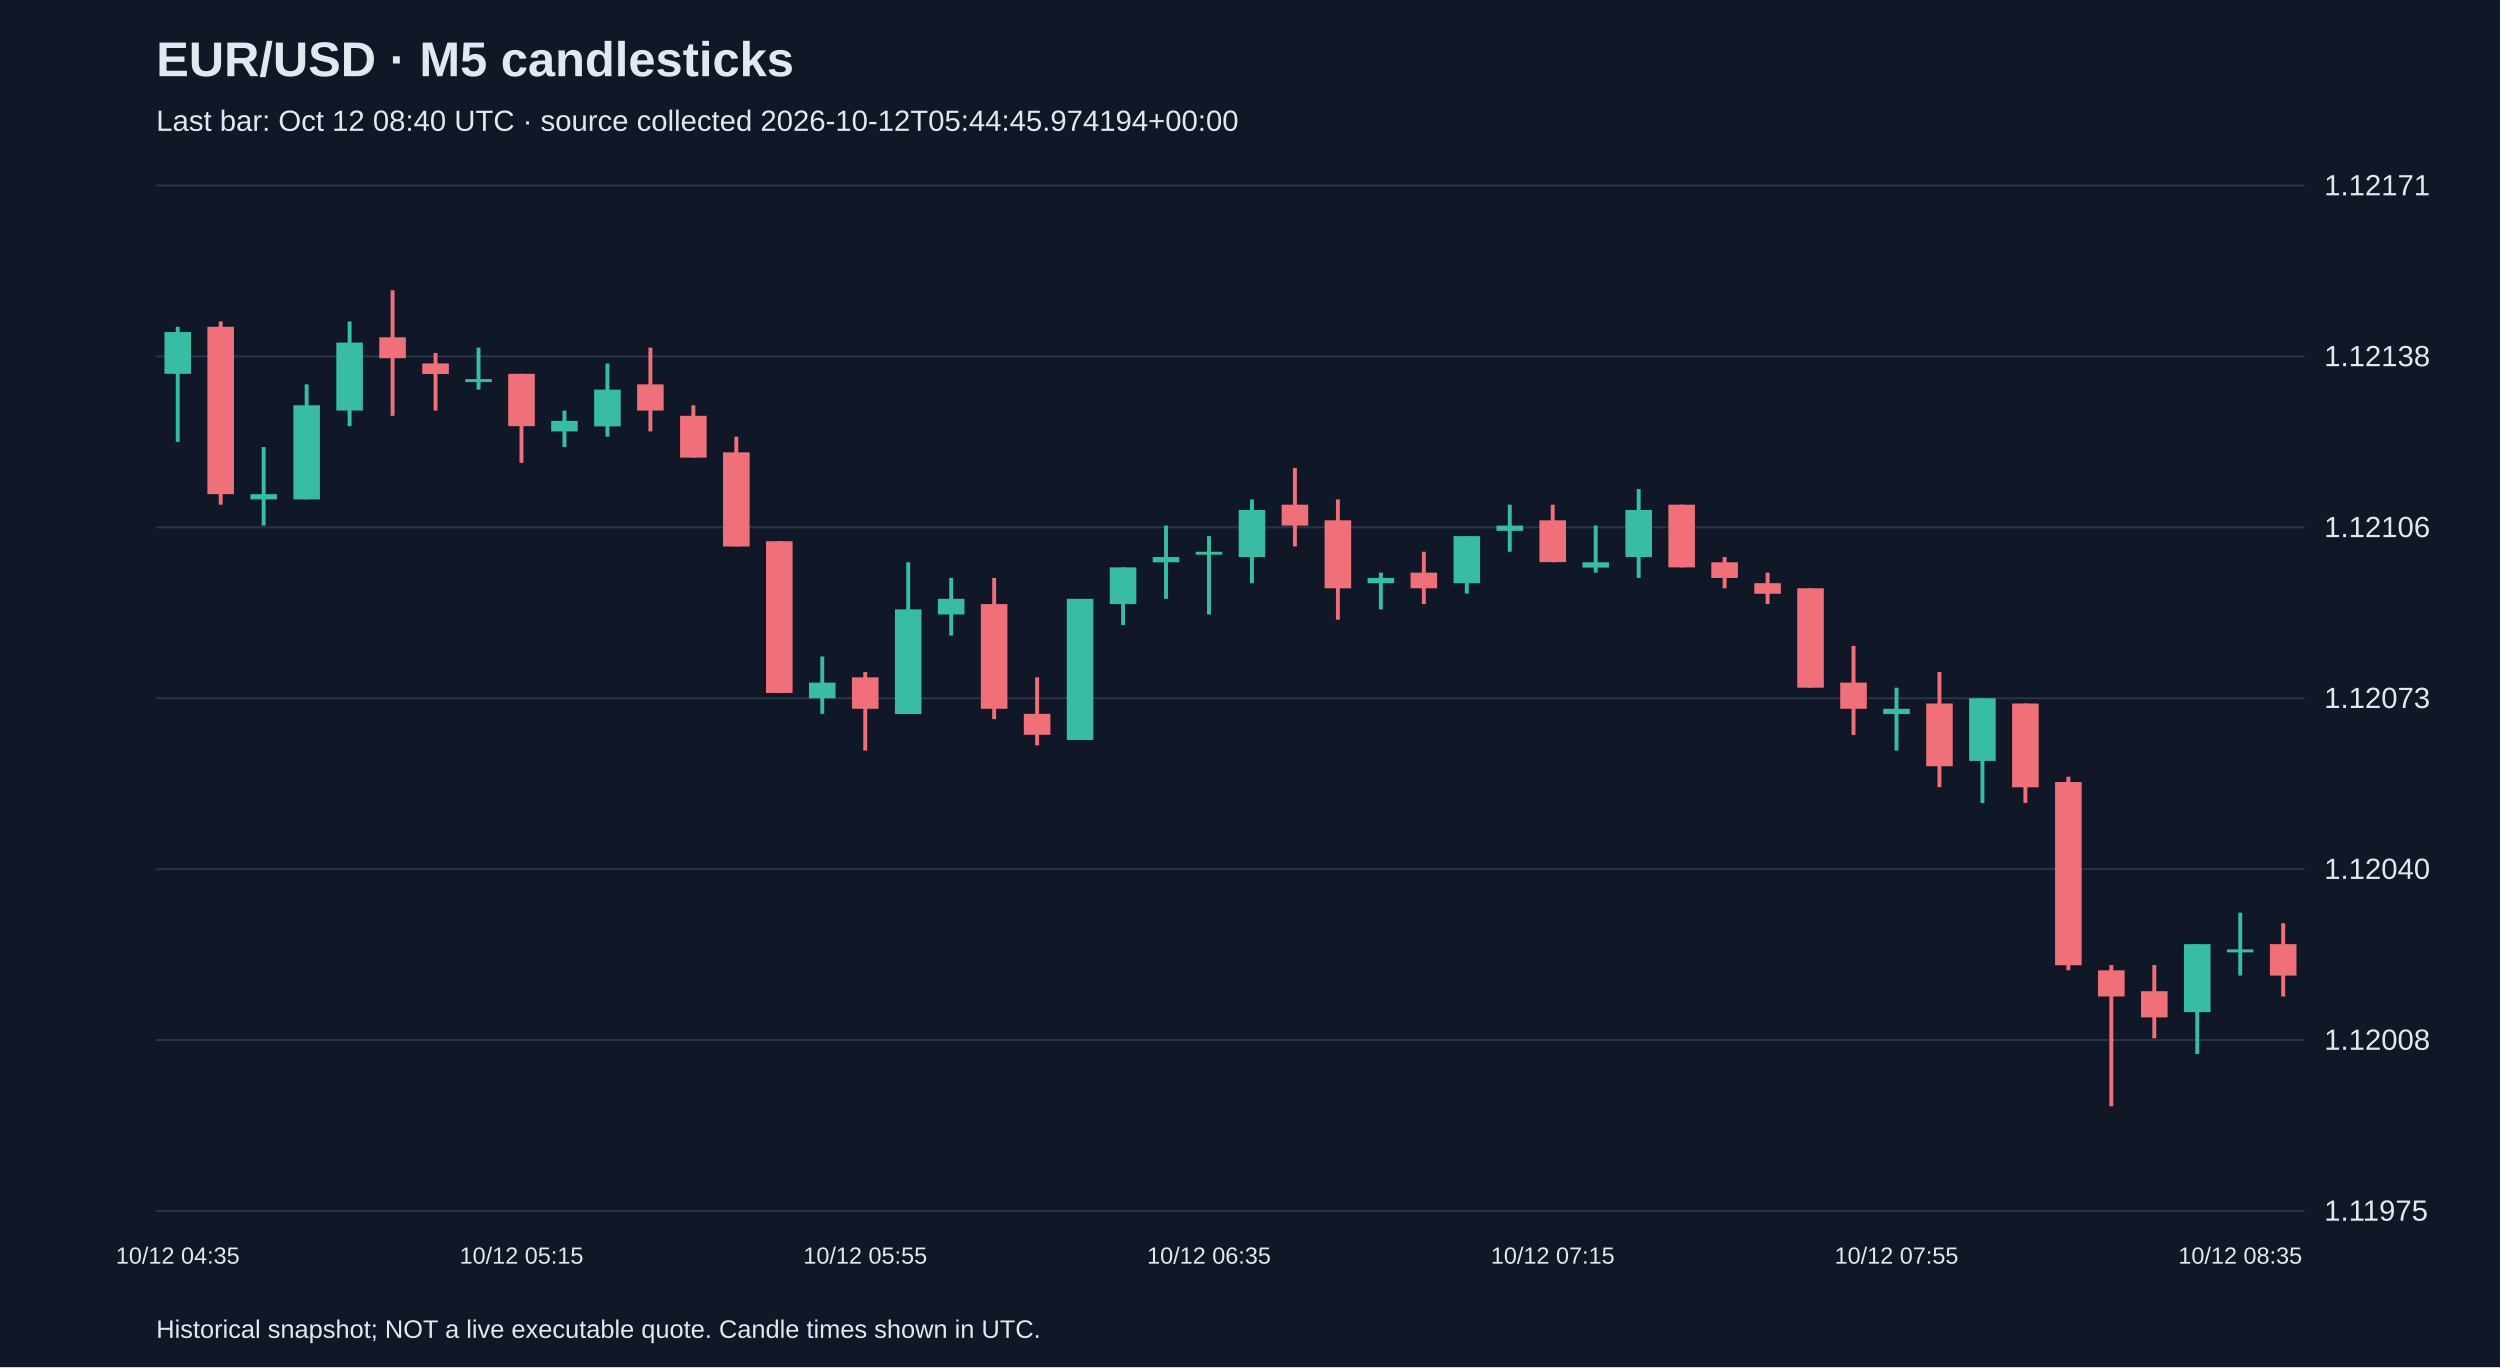
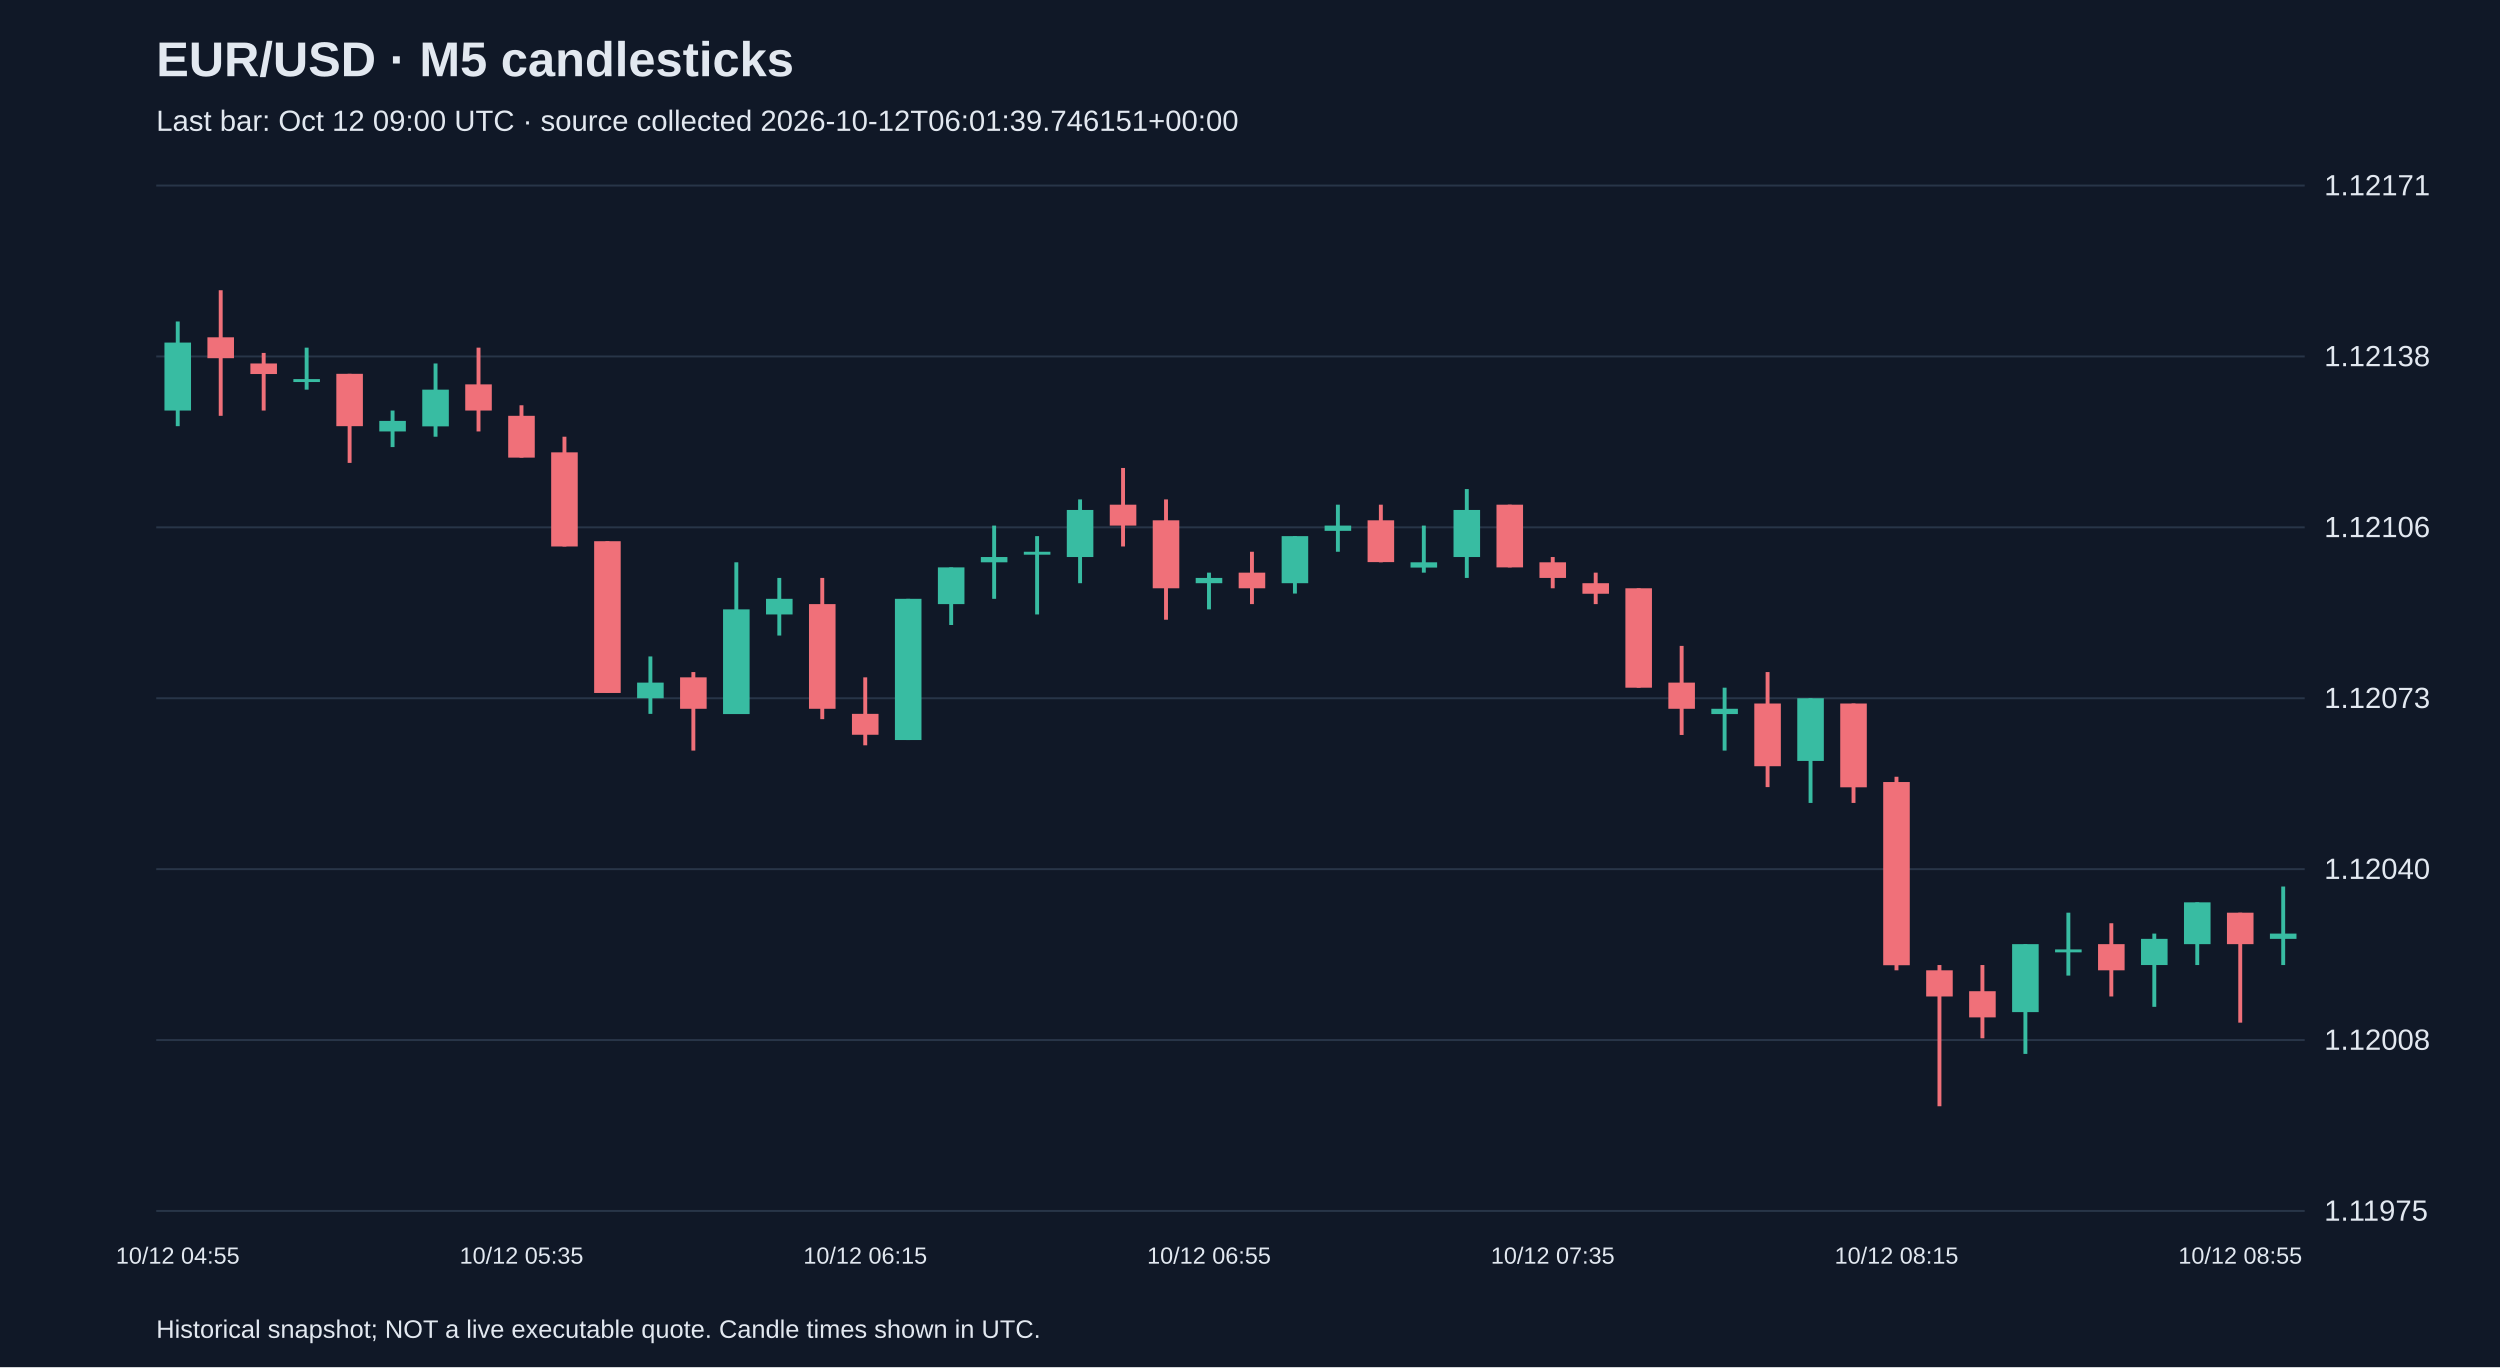
<svg xmlns="http://www.w3.org/2000/svg" viewBox="0 0 1280 700">
  <rect width="100%" height="100%" fill="#101827" />
  <style>text{font-family:Arial,sans-serif;fill:#e2e8f0}</style>
  <text x="80" y="39" font-size="25" font-weight="bold">EUR/USD · M5 candlesticks</text>
-   <text x="80" y="67" font-size="15" fill="#a6b1c5">Last bar: Oct 12 08:40 UTC · source collected 2026-10-12T05:44:45.974194+00:00</text>
+   <text x="80" y="67" font-size="15" fill="#a6b1c5">Last bar: Oct 12 09:00 UTC · source collected 2026-10-12T06:01:39.746151+00:00</text>
  <line x1="80" y1="620.0" x2="1180" y2="620.0" stroke="#283548" />
  <text x="1190" y="625.0" font-size="15">1.11975</text>
  <line x1="80" y1="532.5" x2="1180" y2="532.5" stroke="#283548" />
  <text x="1190" y="537.5" font-size="15">1.12008</text>
  <line x1="80" y1="445.0" x2="1180" y2="445.0" stroke="#283548" />
  <text x="1190" y="450.0" font-size="15">1.12040</text>
  <line x1="80" y1="357.5" x2="1180" y2="357.5" stroke="#283548" />
  <text x="1190" y="362.5" font-size="15">1.12073</text>
  <line x1="80" y1="270.0" x2="1180" y2="270.0" stroke="#283548" />
  <text x="1190" y="275.0" font-size="15">1.12106</text>
  <line x1="80" y1="182.5" x2="1180" y2="182.5" stroke="#283548" />
  <text x="1190" y="187.5" font-size="15">1.12138</text>
  <line x1="80" y1="95.0" x2="1180" y2="95.0" stroke="#283548" />
  <text x="1190" y="100.0" font-size="15">1.12171</text>
-   <line x1="91.0" y1="167.3" x2="91.0" y2="226.2" stroke="#38bca2" stroke-width="2" />
-   <rect x="84.2" y="170.0" width="13.6" height="21.4" fill="#38bca2" />
-   <text x="91.0" y="647" text-anchor="middle" font-size="12">10/12 04:35</text>
-   <line x1="113.0" y1="164.6" x2="113.0" y2="258.4" stroke="#f07079" stroke-width="2" />
-   <rect x="106.2" y="167.3" width="13.6" height="85.7" fill="#f07079" />
-   <line x1="135.0" y1="228.9" x2="135.0" y2="269.1" stroke="#38bca2" stroke-width="2" />
-   <rect x="128.2" y="253.0" width="13.6" height="2.7" fill="#38bca2" />
-   <line x1="157.0" y1="196.8" x2="157.0" y2="255.7" stroke="#38bca2" stroke-width="2" />
-   <rect x="150.2" y="207.5" width="13.6" height="48.2" fill="#38bca2" />
-   <line x1="179.0" y1="164.6" x2="179.0" y2="218.2" stroke="#38bca2" stroke-width="2" />
-   <rect x="172.2" y="175.4" width="13.6" height="34.8" fill="#38bca2" />
-   <line x1="201.0" y1="148.6" x2="201.0" y2="212.9" stroke="#f07079" stroke-width="2" />
-   <rect x="194.2" y="172.7" width="13.6" height="10.7" fill="#f07079" />
-   <line x1="223.0" y1="180.7" x2="223.0" y2="210.2" stroke="#f07079" stroke-width="2" />
-   <rect x="216.2" y="186.1" width="13.6" height="5.4" fill="#f07079" />
-   <line x1="245.0" y1="178.0" x2="245.0" y2="199.5" stroke="#38bca2" stroke-width="2" />
-   <rect x="238.2" y="194.1" width="13.6" height="1.5" fill="#38bca2" />
-   <line x1="267.0" y1="191.4" x2="267.0" y2="237.0" stroke="#f07079" stroke-width="2" />
-   <rect x="260.2" y="191.4" width="13.6" height="26.8" fill="#f07079" />
-   <text x="267.0" y="647" text-anchor="middle" font-size="12">10/12 05:15</text>
-   <line x1="289.0" y1="210.2" x2="289.0" y2="228.9" stroke="#38bca2" stroke-width="2" />
-   <rect x="282.2" y="215.5" width="13.6" height="5.4" fill="#38bca2" />
-   <line x1="311.0" y1="186.1" x2="311.0" y2="223.6" stroke="#38bca2" stroke-width="2" />
-   <rect x="304.2" y="199.5" width="13.6" height="18.8" fill="#38bca2" />
-   <line x1="333.0" y1="178.0" x2="333.0" y2="220.9" stroke="#f07079" stroke-width="2" />
-   <rect x="326.2" y="196.8" width="13.6" height="13.4" fill="#f07079" />
-   <line x1="355.0" y1="207.5" x2="355.0" y2="234.3" stroke="#f07079" stroke-width="2" />
-   <rect x="348.2" y="212.9" width="13.6" height="21.4" fill="#f07079" />
-   <line x1="377.0" y1="223.6" x2="377.0" y2="279.8" stroke="#f07079" stroke-width="2" />
-   <rect x="370.2" y="231.6" width="13.6" height="48.2" fill="#f07079" />
-   <line x1="399.0" y1="277.1" x2="399.0" y2="354.8" stroke="#f07079" stroke-width="2" />
-   <rect x="392.2" y="277.1" width="13.6" height="77.7" fill="#f07079" />
-   <line x1="421.0" y1="336.1" x2="421.0" y2="365.5" stroke="#38bca2" stroke-width="2" />
-   <rect x="414.2" y="349.5" width="13.6" height="8.0" fill="#38bca2" />
-   <line x1="443.0" y1="344.1" x2="443.0" y2="384.3" stroke="#f07079" stroke-width="2" />
-   <rect x="436.2" y="346.8" width="13.6" height="16.1" fill="#f07079" />
-   <text x="443.0" y="647" text-anchor="middle" font-size="12">10/12 05:55</text>
-   <line x1="465.0" y1="287.9" x2="465.0" y2="365.5" stroke="#38bca2" stroke-width="2" />
-   <rect x="458.2" y="312.0" width="13.6" height="53.6" fill="#38bca2" />
-   <line x1="487.0" y1="295.9" x2="487.0" y2="325.4" stroke="#38bca2" stroke-width="2" />
-   <rect x="480.2" y="306.6" width="13.6" height="8.0" fill="#38bca2" />
-   <line x1="509.0" y1="295.9" x2="509.0" y2="368.2" stroke="#f07079" stroke-width="2" />
-   <rect x="502.2" y="309.3" width="13.6" height="53.6" fill="#f07079" />
-   <line x1="531.0" y1="346.8" x2="531.0" y2="381.6" stroke="#f07079" stroke-width="2" />
-   <rect x="524.2" y="365.5" width="13.6" height="10.7" fill="#f07079" />
-   <line x1="553.0" y1="306.6" x2="553.0" y2="378.9" stroke="#38bca2" stroke-width="2" />
-   <rect x="546.2" y="306.6" width="13.6" height="72.3" fill="#38bca2" />
-   <line x1="575.0" y1="290.5" x2="575.0" y2="320.0" stroke="#38bca2" stroke-width="2" />
-   <rect x="568.2" y="290.5" width="13.6" height="18.8" fill="#38bca2" />
-   <line x1="597.0" y1="269.1" x2="597.0" y2="306.6" stroke="#38bca2" stroke-width="2" />
-   <rect x="590.2" y="285.2" width="13.6" height="2.7" fill="#38bca2" />
-   <line x1="619.0" y1="274.5" x2="619.0" y2="314.6" stroke="#38bca2" stroke-width="2" />
-   <rect x="612.2" y="282.5" width="13.6" height="1.5" fill="#38bca2" />
-   <text x="619.0" y="647" text-anchor="middle" font-size="12">10/12 06:35</text>
-   <line x1="641.0" y1="255.7" x2="641.0" y2="298.6" stroke="#38bca2" stroke-width="2" />
-   <rect x="634.2" y="261.1" width="13.6" height="24.1" fill="#38bca2" />
-   <line x1="663.0" y1="239.6" x2="663.0" y2="279.8" stroke="#f07079" stroke-width="2" />
-   <rect x="656.2" y="258.4" width="13.6" height="10.7" fill="#f07079" />
-   <line x1="685.0" y1="255.7" x2="685.0" y2="317.3" stroke="#f07079" stroke-width="2" />
-   <rect x="678.2" y="266.4" width="13.6" height="34.8" fill="#f07079" />
-   <line x1="707.0" y1="293.2" x2="707.0" y2="312.0" stroke="#38bca2" stroke-width="2" />
-   <rect x="700.2" y="295.9" width="13.6" height="2.7" fill="#38bca2" />
-   <line x1="729.0" y1="282.5" x2="729.0" y2="309.3" stroke="#f07079" stroke-width="2" />
-   <rect x="722.2" y="293.2" width="13.6" height="8.0" fill="#f07079" />
-   <line x1="751.0" y1="274.5" x2="751.0" y2="303.9" stroke="#38bca2" stroke-width="2" />
-   <rect x="744.2" y="274.5" width="13.6" height="24.1" fill="#38bca2" />
-   <line x1="773.0" y1="258.4" x2="773.0" y2="282.5" stroke="#38bca2" stroke-width="2" />
-   <rect x="766.2" y="269.1" width="13.6" height="2.7" fill="#38bca2" />
-   <line x1="795.0" y1="258.4" x2="795.0" y2="287.9" stroke="#f07079" stroke-width="2" />
-   <rect x="788.2" y="266.4" width="13.6" height="21.4" fill="#f07079" />
-   <text x="795.0" y="647" text-anchor="middle" font-size="12">10/12 07:15</text>
-   <line x1="817.0" y1="269.1" x2="817.0" y2="293.2" stroke="#38bca2" stroke-width="2" />
-   <rect x="810.2" y="287.9" width="13.6" height="2.7" fill="#38bca2" />
-   <line x1="839.0" y1="250.4" x2="839.0" y2="295.9" stroke="#38bca2" stroke-width="2" />
-   <rect x="832.2" y="261.1" width="13.6" height="24.1" fill="#38bca2" />
-   <line x1="861.0" y1="258.4" x2="861.0" y2="290.5" stroke="#f07079" stroke-width="2" />
-   <rect x="854.2" y="258.4" width="13.6" height="32.1" fill="#f07079" />
-   <line x1="883.0" y1="285.2" x2="883.0" y2="301.2" stroke="#f07079" stroke-width="2" />
-   <rect x="876.2" y="287.9" width="13.6" height="8.0" fill="#f07079" />
-   <line x1="905.0" y1="293.2" x2="905.0" y2="309.3" stroke="#f07079" stroke-width="2" />
-   <rect x="898.2" y="298.6" width="13.6" height="5.4" fill="#f07079" />
-   <line x1="927.0" y1="301.2" x2="927.0" y2="352.1" stroke="#f07079" stroke-width="2" />
-   <rect x="920.2" y="301.2" width="13.6" height="50.9" fill="#f07079" />
-   <line x1="949.0" y1="330.7" x2="949.0" y2="376.3" stroke="#f07079" stroke-width="2" />
-   <rect x="942.2" y="349.5" width="13.6" height="13.4" fill="#f07079" />
-   <line x1="971.0" y1="352.1" x2="971.0" y2="384.3" stroke="#38bca2" stroke-width="2" />
-   <rect x="964.2" y="362.9" width="13.6" height="2.7" fill="#38bca2" />
-   <text x="971.0" y="647" text-anchor="middle" font-size="12">10/12 07:55</text>
-   <line x1="993.0" y1="344.1" x2="993.0" y2="403.0" stroke="#f07079" stroke-width="2" />
-   <rect x="986.2" y="360.2" width="13.6" height="32.1" fill="#f07079" />
-   <line x1="1015.0" y1="357.5" x2="1015.0" y2="411.1" stroke="#38bca2" stroke-width="2" />
-   <rect x="1008.2" y="357.5" width="13.6" height="32.1" fill="#38bca2" />
-   <line x1="1037.0" y1="360.2" x2="1037.0" y2="411.1" stroke="#f07079" stroke-width="2" />
-   <rect x="1030.2" y="360.2" width="13.6" height="42.9" fill="#f07079" />
-   <line x1="1059.0" y1="397.7" x2="1059.0" y2="496.8" stroke="#f07079" stroke-width="2" />
-   <rect x="1052.2" y="400.4" width="13.6" height="93.8" fill="#f07079" />
-   <line x1="1081.0" y1="494.1" x2="1081.0" y2="566.4" stroke="#f07079" stroke-width="2" />
-   <rect x="1074.2" y="496.8" width="13.6" height="13.4" fill="#f07079" />
-   <line x1="1103.0" y1="494.1" x2="1103.0" y2="531.6" stroke="#f07079" stroke-width="2" />
-   <rect x="1096.2" y="507.5" width="13.6" height="13.4" fill="#f07079" />
-   <line x1="1125.0" y1="483.4" x2="1125.0" y2="539.6" stroke="#38bca2" stroke-width="2" />
-   <rect x="1118.2" y="483.4" width="13.6" height="34.8" fill="#38bca2" />
-   <line x1="1147.0" y1="467.3" x2="1147.0" y2="499.5" stroke="#38bca2" stroke-width="2" />
-   <rect x="1140.2" y="486.1" width="13.6" height="1.5" fill="#38bca2" />
-   <text x="1147.0" y="647" text-anchor="middle" font-size="12">10/12 08:35</text>
-   <line x1="1169.0" y1="472.7" x2="1169.0" y2="510.2" stroke="#f07079" stroke-width="2" />
-   <rect x="1162.2" y="483.4" width="13.6" height="16.1" fill="#f07079" />
+   <line x1="91.0" y1="164.6" x2="91.0" y2="218.2" stroke="#38bca2" stroke-width="2" />
+   <rect x="84.2" y="175.4" width="13.6" height="34.8" fill="#38bca2" />
+   <text x="91.0" y="647" text-anchor="middle" font-size="12">10/12 04:55</text>
+   <line x1="113.0" y1="148.6" x2="113.0" y2="212.9" stroke="#f07079" stroke-width="2" />
+   <rect x="106.2" y="172.7" width="13.6" height="10.7" fill="#f07079" />
+   <line x1="135.0" y1="180.7" x2="135.0" y2="210.2" stroke="#f07079" stroke-width="2" />
+   <rect x="128.2" y="186.1" width="13.6" height="5.4" fill="#f07079" />
+   <line x1="157.0" y1="178.0" x2="157.0" y2="199.5" stroke="#38bca2" stroke-width="2" />
+   <rect x="150.2" y="194.1" width="13.6" height="1.5" fill="#38bca2" />
+   <line x1="179.0" y1="191.4" x2="179.0" y2="237.0" stroke="#f07079" stroke-width="2" />
+   <rect x="172.2" y="191.4" width="13.6" height="26.8" fill="#f07079" />
+   <line x1="201.0" y1="210.2" x2="201.0" y2="228.9" stroke="#38bca2" stroke-width="2" />
+   <rect x="194.2" y="215.5" width="13.6" height="5.4" fill="#38bca2" />
+   <line x1="223.0" y1="186.1" x2="223.0" y2="223.6" stroke="#38bca2" stroke-width="2" />
+   <rect x="216.2" y="199.5" width="13.6" height="18.8" fill="#38bca2" />
+   <line x1="245.0" y1="178.0" x2="245.0" y2="220.9" stroke="#f07079" stroke-width="2" />
+   <rect x="238.2" y="196.8" width="13.6" height="13.4" fill="#f07079" />
+   <line x1="267.0" y1="207.5" x2="267.0" y2="234.3" stroke="#f07079" stroke-width="2" />
+   <rect x="260.2" y="212.9" width="13.6" height="21.4" fill="#f07079" />
+   <text x="267.0" y="647" text-anchor="middle" font-size="12">10/12 05:35</text>
+   <line x1="289.0" y1="223.6" x2="289.0" y2="279.8" stroke="#f07079" stroke-width="2" />
+   <rect x="282.2" y="231.6" width="13.6" height="48.2" fill="#f07079" />
+   <line x1="311.0" y1="277.1" x2="311.0" y2="354.8" stroke="#f07079" stroke-width="2" />
+   <rect x="304.2" y="277.1" width="13.6" height="77.7" fill="#f07079" />
+   <line x1="333.0" y1="336.1" x2="333.0" y2="365.5" stroke="#38bca2" stroke-width="2" />
+   <rect x="326.2" y="349.5" width="13.6" height="8.0" fill="#38bca2" />
+   <line x1="355.0" y1="344.1" x2="355.0" y2="384.3" stroke="#f07079" stroke-width="2" />
+   <rect x="348.2" y="346.8" width="13.6" height="16.1" fill="#f07079" />
+   <line x1="377.0" y1="287.9" x2="377.0" y2="365.5" stroke="#38bca2" stroke-width="2" />
+   <rect x="370.2" y="312.0" width="13.6" height="53.6" fill="#38bca2" />
+   <line x1="399.0" y1="295.9" x2="399.0" y2="325.4" stroke="#38bca2" stroke-width="2" />
+   <rect x="392.2" y="306.6" width="13.6" height="8.0" fill="#38bca2" />
+   <line x1="421.0" y1="295.9" x2="421.0" y2="368.2" stroke="#f07079" stroke-width="2" />
+   <rect x="414.2" y="309.3" width="13.6" height="53.6" fill="#f07079" />
+   <line x1="443.0" y1="346.8" x2="443.0" y2="381.6" stroke="#f07079" stroke-width="2" />
+   <rect x="436.2" y="365.5" width="13.6" height="10.7" fill="#f07079" />
+   <text x="443.0" y="647" text-anchor="middle" font-size="12">10/12 06:15</text>
+   <line x1="465.0" y1="306.6" x2="465.0" y2="378.9" stroke="#38bca2" stroke-width="2" />
+   <rect x="458.2" y="306.6" width="13.6" height="72.3" fill="#38bca2" />
+   <line x1="487.0" y1="290.5" x2="487.0" y2="320.0" stroke="#38bca2" stroke-width="2" />
+   <rect x="480.2" y="290.5" width="13.6" height="18.8" fill="#38bca2" />
+   <line x1="509.0" y1="269.1" x2="509.0" y2="306.6" stroke="#38bca2" stroke-width="2" />
+   <rect x="502.2" y="285.2" width="13.6" height="2.7" fill="#38bca2" />
+   <line x1="531.0" y1="274.5" x2="531.0" y2="314.6" stroke="#38bca2" stroke-width="2" />
+   <rect x="524.2" y="282.5" width="13.6" height="1.5" fill="#38bca2" />
+   <line x1="553.0" y1="255.7" x2="553.0" y2="298.6" stroke="#38bca2" stroke-width="2" />
+   <rect x="546.2" y="261.1" width="13.6" height="24.1" fill="#38bca2" />
+   <line x1="575.0" y1="239.6" x2="575.0" y2="279.8" stroke="#f07079" stroke-width="2" />
+   <rect x="568.2" y="258.4" width="13.6" height="10.7" fill="#f07079" />
+   <line x1="597.0" y1="255.7" x2="597.0" y2="317.3" stroke="#f07079" stroke-width="2" />
+   <rect x="590.2" y="266.4" width="13.6" height="34.8" fill="#f07079" />
+   <line x1="619.0" y1="293.2" x2="619.0" y2="312.0" stroke="#38bca2" stroke-width="2" />
+   <rect x="612.2" y="295.9" width="13.6" height="2.7" fill="#38bca2" />
+   <text x="619.0" y="647" text-anchor="middle" font-size="12">10/12 06:55</text>
+   <line x1="641.0" y1="282.5" x2="641.0" y2="309.3" stroke="#f07079" stroke-width="2" />
+   <rect x="634.2" y="293.2" width="13.6" height="8.0" fill="#f07079" />
+   <line x1="663.0" y1="274.5" x2="663.0" y2="303.9" stroke="#38bca2" stroke-width="2" />
+   <rect x="656.2" y="274.5" width="13.6" height="24.1" fill="#38bca2" />
+   <line x1="685.0" y1="258.4" x2="685.0" y2="282.5" stroke="#38bca2" stroke-width="2" />
+   <rect x="678.2" y="269.1" width="13.6" height="2.7" fill="#38bca2" />
+   <line x1="707.0" y1="258.4" x2="707.0" y2="287.9" stroke="#f07079" stroke-width="2" />
+   <rect x="700.2" y="266.4" width="13.6" height="21.4" fill="#f07079" />
+   <line x1="729.0" y1="269.1" x2="729.0" y2="293.2" stroke="#38bca2" stroke-width="2" />
+   <rect x="722.2" y="287.9" width="13.6" height="2.7" fill="#38bca2" />
+   <line x1="751.0" y1="250.4" x2="751.0" y2="295.9" stroke="#38bca2" stroke-width="2" />
+   <rect x="744.2" y="261.1" width="13.6" height="24.1" fill="#38bca2" />
+   <line x1="773.0" y1="258.4" x2="773.0" y2="290.5" stroke="#f07079" stroke-width="2" />
+   <rect x="766.2" y="258.4" width="13.6" height="32.1" fill="#f07079" />
+   <line x1="795.0" y1="285.2" x2="795.0" y2="301.2" stroke="#f07079" stroke-width="2" />
+   <rect x="788.2" y="287.9" width="13.6" height="8.0" fill="#f07079" />
+   <text x="795.0" y="647" text-anchor="middle" font-size="12">10/12 07:35</text>
+   <line x1="817.0" y1="293.2" x2="817.0" y2="309.3" stroke="#f07079" stroke-width="2" />
+   <rect x="810.2" y="298.6" width="13.6" height="5.4" fill="#f07079" />
+   <line x1="839.0" y1="301.2" x2="839.0" y2="352.1" stroke="#f07079" stroke-width="2" />
+   <rect x="832.2" y="301.2" width="13.6" height="50.9" fill="#f07079" />
+   <line x1="861.0" y1="330.7" x2="861.0" y2="376.3" stroke="#f07079" stroke-width="2" />
+   <rect x="854.2" y="349.5" width="13.6" height="13.4" fill="#f07079" />
+   <line x1="883.0" y1="352.1" x2="883.0" y2="384.3" stroke="#38bca2" stroke-width="2" />
+   <rect x="876.2" y="362.9" width="13.6" height="2.7" fill="#38bca2" />
+   <line x1="905.0" y1="344.1" x2="905.0" y2="403.0" stroke="#f07079" stroke-width="2" />
+   <rect x="898.2" y="360.2" width="13.6" height="32.1" fill="#f07079" />
+   <line x1="927.0" y1="357.5" x2="927.0" y2="411.1" stroke="#38bca2" stroke-width="2" />
+   <rect x="920.2" y="357.5" width="13.6" height="32.1" fill="#38bca2" />
+   <line x1="949.0" y1="360.2" x2="949.0" y2="411.1" stroke="#f07079" stroke-width="2" />
+   <rect x="942.2" y="360.2" width="13.6" height="42.9" fill="#f07079" />
+   <line x1="971.0" y1="397.7" x2="971.0" y2="496.8" stroke="#f07079" stroke-width="2" />
+   <rect x="964.2" y="400.4" width="13.6" height="93.8" fill="#f07079" />
+   <text x="971.0" y="647" text-anchor="middle" font-size="12">10/12 08:15</text>
+   <line x1="993.0" y1="494.1" x2="993.0" y2="566.4" stroke="#f07079" stroke-width="2" />
+   <rect x="986.2" y="496.8" width="13.6" height="13.4" fill="#f07079" />
+   <line x1="1015.0" y1="494.1" x2="1015.0" y2="531.6" stroke="#f07079" stroke-width="2" />
+   <rect x="1008.2" y="507.5" width="13.6" height="13.4" fill="#f07079" />
+   <line x1="1037.0" y1="483.4" x2="1037.0" y2="539.6" stroke="#38bca2" stroke-width="2" />
+   <rect x="1030.2" y="483.4" width="13.6" height="34.8" fill="#38bca2" />
+   <line x1="1059.0" y1="467.3" x2="1059.0" y2="499.5" stroke="#38bca2" stroke-width="2" />
+   <rect x="1052.2" y="486.1" width="13.6" height="1.5" fill="#38bca2" />
+   <line x1="1081.0" y1="472.7" x2="1081.0" y2="510.2" stroke="#f07079" stroke-width="2" />
+   <rect x="1074.2" y="483.4" width="13.6" height="13.4" fill="#f07079" />
+   <line x1="1103.0" y1="478.0" x2="1103.0" y2="515.5" stroke="#38bca2" stroke-width="2" />
+   <rect x="1096.2" y="480.7" width="13.6" height="13.4" fill="#38bca2" />
+   <line x1="1125.0" y1="462.0" x2="1125.0" y2="494.1" stroke="#38bca2" stroke-width="2" />
+   <rect x="1118.2" y="462.0" width="13.6" height="21.4" fill="#38bca2" />
+   <line x1="1147.0" y1="467.3" x2="1147.0" y2="523.6" stroke="#f07079" stroke-width="2" />
+   <rect x="1140.2" y="467.3" width="13.6" height="16.1" fill="#f07079" />
+   <text x="1147.0" y="647" text-anchor="middle" font-size="12">10/12 08:55</text>
+   <line x1="1169.0" y1="453.9" x2="1169.0" y2="494.1" stroke="#38bca2" stroke-width="2" />
+   <rect x="1162.2" y="478.0" width="13.6" height="2.7" fill="#38bca2" />
  <text x="80" y="685" font-size="13">Historical snapshot; NOT a live executable quote. Candle times shown in UTC.</text>
</svg>
